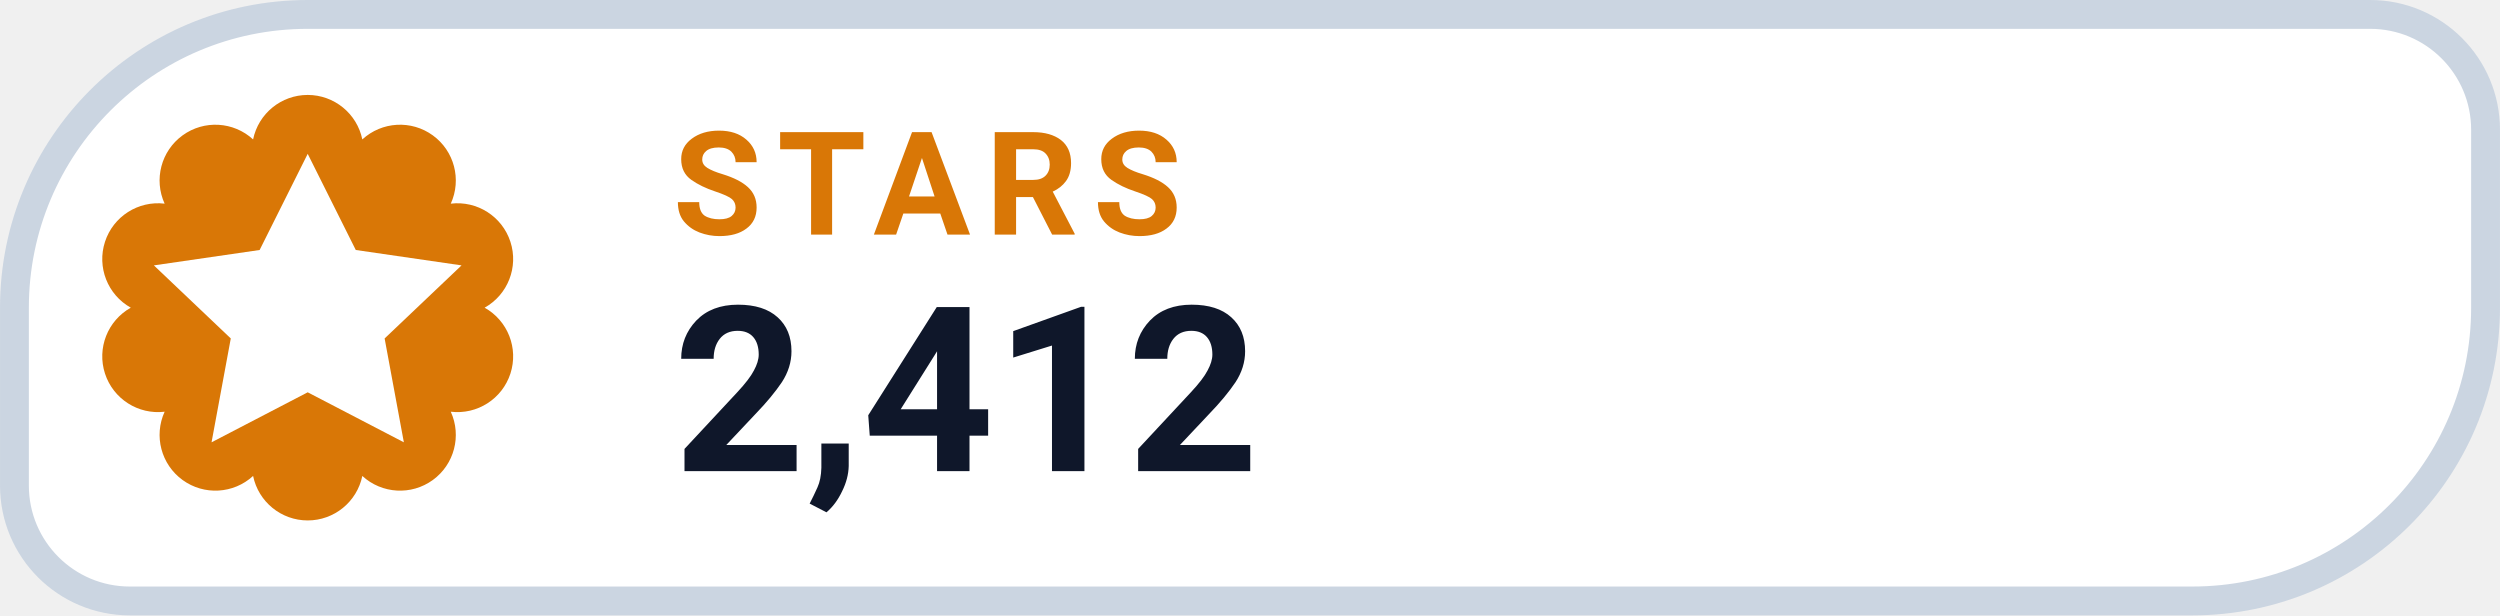
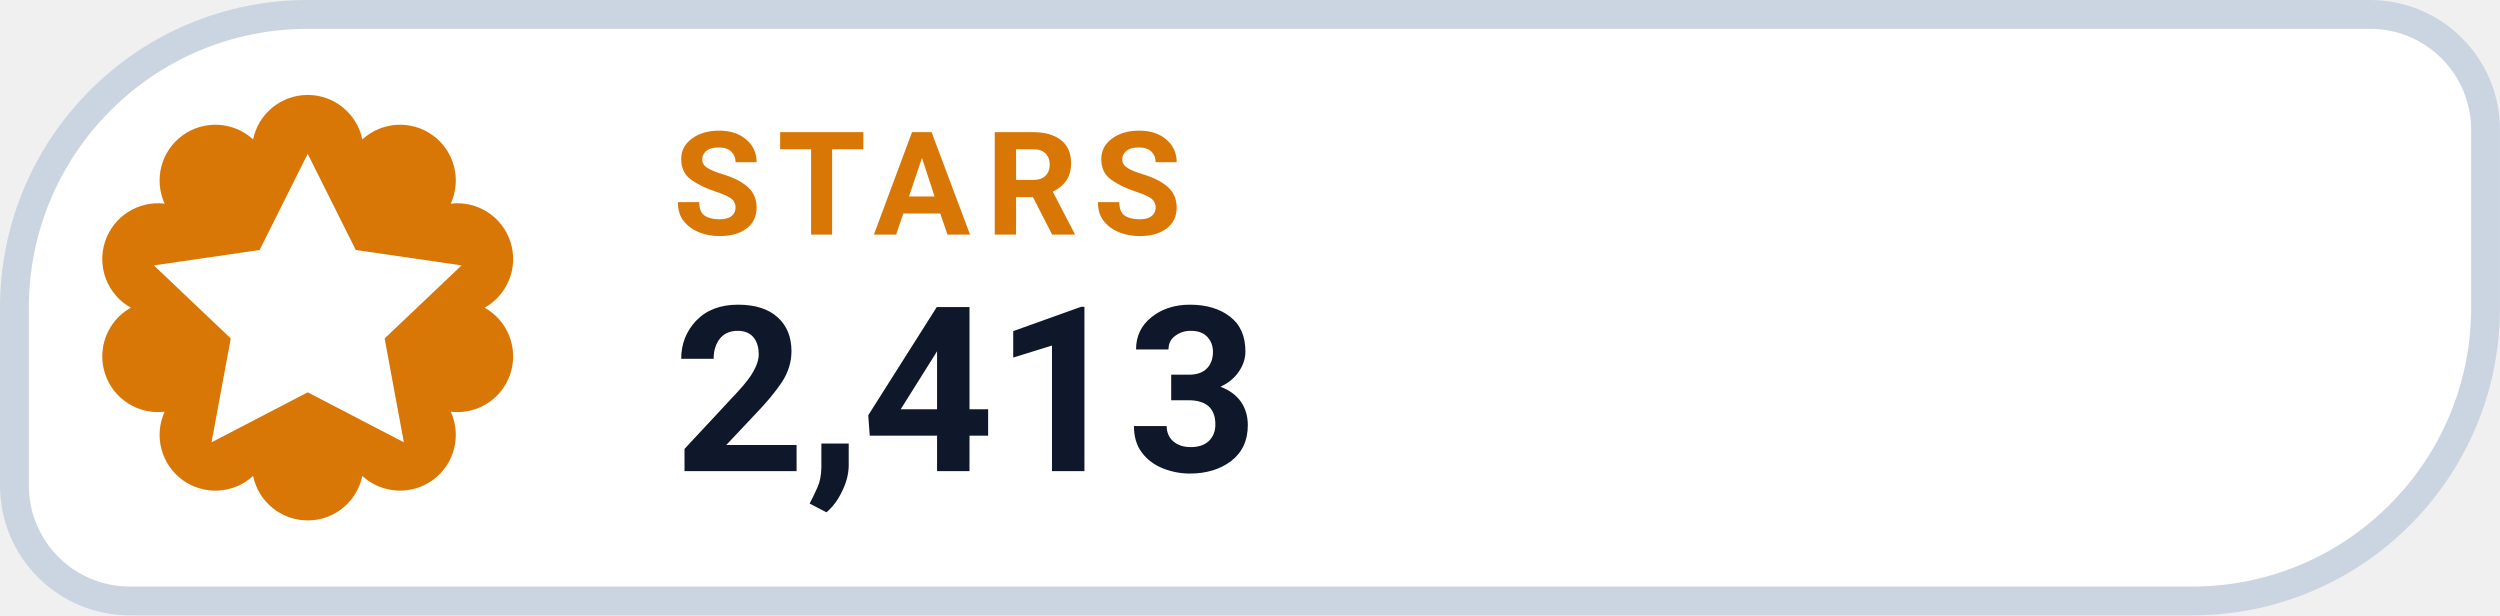
- <svg xmlns="http://www.w3.org/2000/svg" width="126" height="31.015" viewBox="0 0 130 32" role="img" aria-label="STARS 2,412">
+ <svg xmlns="http://www.w3.org/2000/svg" width="126" height="31.015" viewBox="0 0 130 32" role="img" aria-label="STARS 2,413">
  <path d="M 16.00 0.75 H 123.25 A 6.00 6.00 0 0 1 129.25 6.75 V 16.00 A 15.25 15.25 0 0 1 114.00 31.25 H 6.75 A 6.00 6.00 0 0 1 0.75 25.25 V 16.00 A 15.25 15.25 0 0 1 16.00 0.75 Z" fill="#FFFFFF" stroke="#CBD5E1" stroke-width="1.5" />
  <path d="M 13.16 7.25 A 2.90 2.90 0 0 1 18.84 7.25 A 2.90 2.90 0 0 1 23.44 10.59 A 2.90 2.90 0 0 1 25.20 16.00 A 2.90 2.90 0 0 1 23.44 21.41 A 2.90 2.90 0 0 1 18.84 24.75 A 2.90 2.90 0 0 1 13.16 24.75 A 2.90 2.90 0 0 1 8.56 21.41 A 2.90 2.90 0 0 1 6.80 16.00 A 2.90 2.90 0 0 1 8.56 10.59 A 2.90 2.90 0 0 1 13.16 7.25 Z" fill="#D97706" />
  <g transform="translate(16 16)" style="color:#FFFFFF;">
    <path d="M0 -8 l2.5 5 5.5 .8 -4 3.8 1 5.4 -5 -2.6 -5 2.6 1 -5.4 -4 -3.8 5.5 -.8 Z" fill="currentColor" />
  </g>
  <text x="35" y="12.2" fill="#D97706" font-family="-apple-system,BlinkMacSystemFont,'Segoe UI',Roboto,Helvetica,Arial,sans-serif" font-size="7.5" font-weight="700" letter-spacing=".8">STARS</text>
-   <text x="35" y="24.5" fill="#0F172A" font-family="-apple-system,BlinkMacSystemFont,'Segoe UI',Roboto,Helvetica,Arial,sans-serif" font-size="12" font-weight="750">2,412</text>
+   <text x="35" y="24.5" fill="#0F172A" font-family="-apple-system,BlinkMacSystemFont,'Segoe UI',Roboto,Helvetica,Arial,sans-serif" font-size="12" font-weight="750">2,413</text>
</svg>
